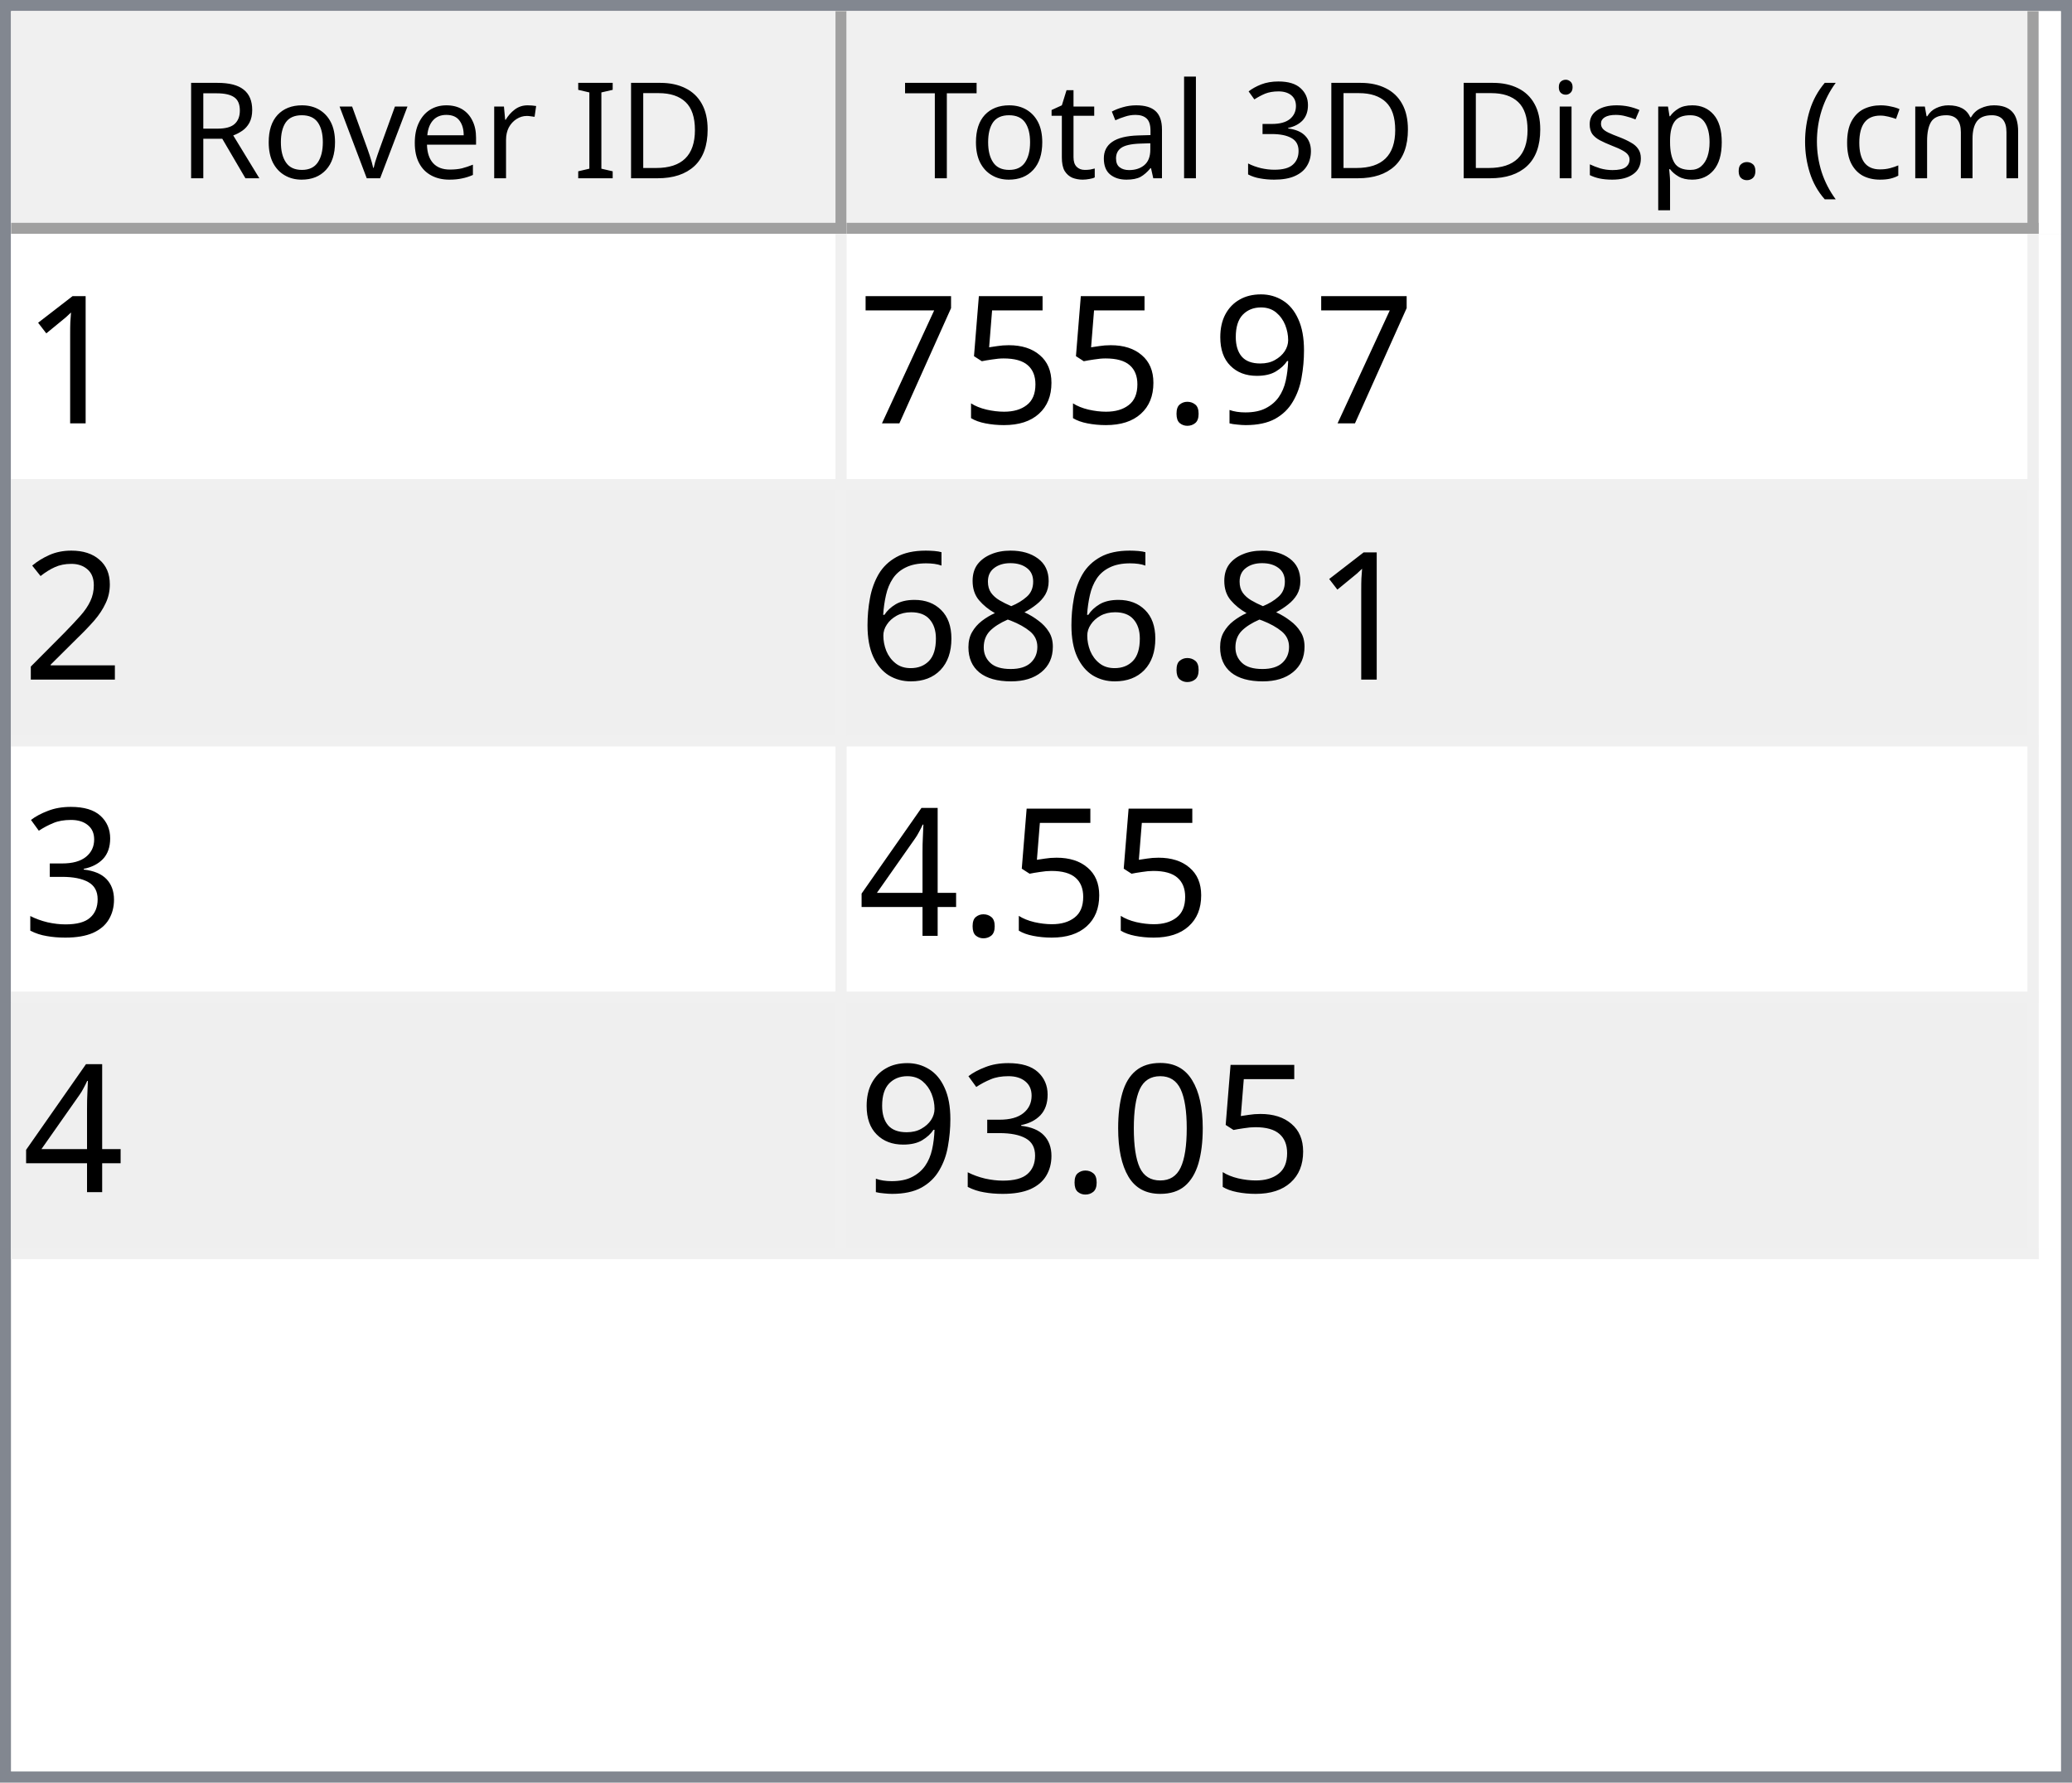
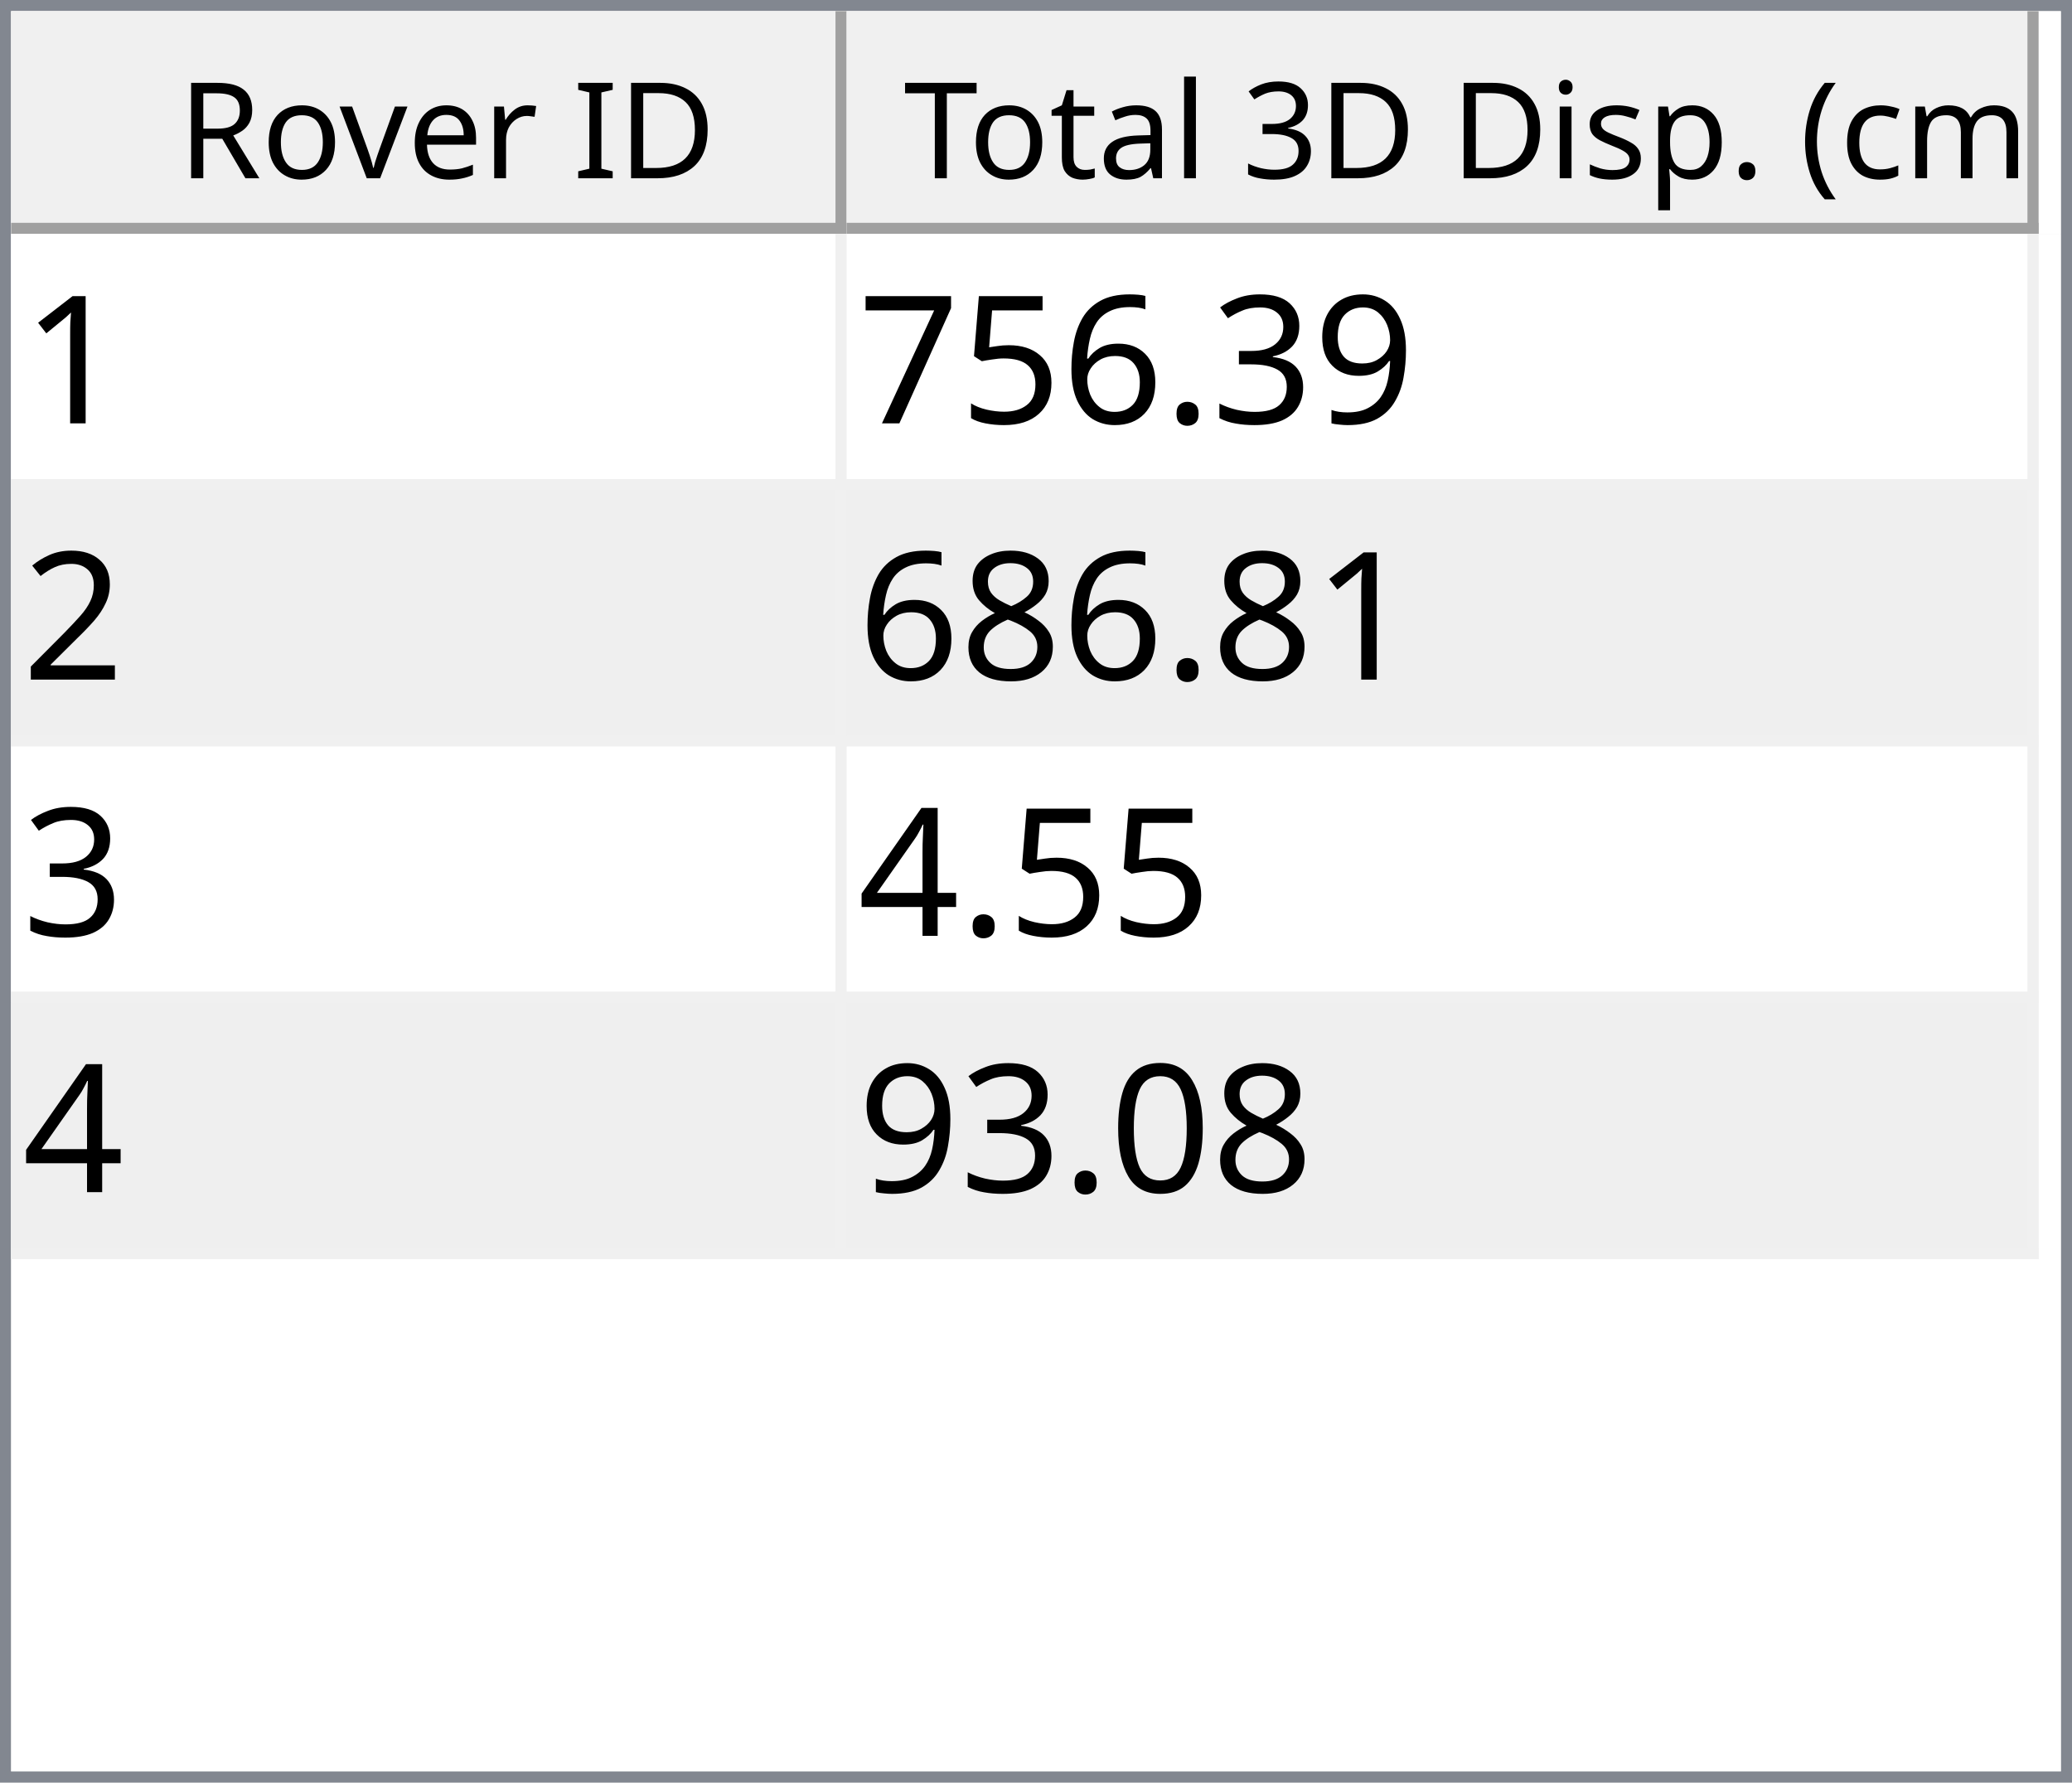
<svg xmlns="http://www.w3.org/2000/svg" style="fill-opacity:1; color-rendering:auto; color-interpolation:auto; text-rendering:auto; stroke:black; stroke-linecap:square; stroke-miterlimit:10; shape-rendering:auto; stroke-opacity:1; fill:black; stroke-dasharray:none; font-weight:normal; stroke-width:1; font-family:'Dialog'; font-style:normal; stroke-linejoin:miter; font-size:12px; stroke-dashoffset:0; image-rendering:auto;" width="186" height="160">
  <defs id="genericDefs" />
  <g>
    <defs id="defs1">
      <clipPath clipPathUnits="userSpaceOnUse" id="clipPath1">
        <path d="M0 0 L186 0 L186 160 L0 160 L0 0 Z" />
      </clipPath>
      <clipPath clipPathUnits="userSpaceOnUse" id="clipPath2">
        <path d="M0 0 L0 160 L186 160 L186 0 Z" />
      </clipPath>
      <clipPath clipPathUnits="userSpaceOnUse" id="clipPath3">
        <path d="M0 0 L0 20 L184 20 L184 0 Z" />
      </clipPath>
      <clipPath clipPathUnits="userSpaceOnUse" id="clipPath4">
        <path d="M0 0 L0 20 L75 20 L75 0 Z" />
      </clipPath>
      <clipPath clipPathUnits="userSpaceOnUse" id="clipPath5">
        <path d="M1 1 L1 19 L74 19 L74 1 Z" />
      </clipPath>
      <clipPath clipPathUnits="userSpaceOnUse" id="clipPath6">
        <path d="M0 0 L0 18 L73 18 L73 0 Z" />
      </clipPath>
      <clipPath clipPathUnits="userSpaceOnUse" id="clipPath7">
        <path d="M-0.5 -0.5 L-0.5 19.5 L74.5 19.5 L74.5 -0.5 Z" />
      </clipPath>
      <clipPath clipPathUnits="userSpaceOnUse" id="clipPath8">
        <path d="M0 0 L0 20 L107 20 L107 0 Z" />
      </clipPath>
      <clipPath clipPathUnits="userSpaceOnUse" id="clipPath9">
        <path d="M1 1 L1 19 L106 19 L106 1 Z" />
      </clipPath>
      <clipPath clipPathUnits="userSpaceOnUse" id="clipPath10">
        <path d="M0 0 L0 18 L105 18 L105 0 Z" />
      </clipPath>
      <clipPath clipPathUnits="userSpaceOnUse" id="clipPath11">
        <path d="M-0.5 -0.5 L-0.5 19.5 L106.5 19.5 L106.5 -0.5 Z" />
      </clipPath>
      <clipPath clipPathUnits="userSpaceOnUse" id="clipPath12">
        <path d="M0 0 L0 138 L184 138 L184 0 Z" />
      </clipPath>
      <clipPath clipPathUnits="userSpaceOnUse" id="clipPath13">
        <path d="M0 0 L0 92 L182 92 L182 0 Z" />
      </clipPath>
      <clipPath clipPathUnits="userSpaceOnUse" id="clipPath14">
        <path d="M-0.5 -0.5 L-0.5 91.5 L181.5 91.5 L181.5 -0.5 Z" />
      </clipPath>
      <clipPath clipPathUnits="userSpaceOnUse" id="clipPath15">
        <path d="M0 0 L0 22 L74 22 L74 0 Z" />
      </clipPath>
      <clipPath clipPathUnits="userSpaceOnUse" id="clipPath16">
        <path d="M0 0 L0 22 L106 22 L106 0 Z" />
      </clipPath>
      <font horiz-adv-x="64.551" id="font1">
        <font-face ascent="107.91" descent="25.098" units-per-em="100" style="font-style:normal; font-family:Segoe UI; font-weight:normal;" />
        <missing-glyph horiz-adv-x="64.551" d="M8.109 0 L8.109 68.266 L56.453 68.266 L56.453 0 L8.109 0 ZM15.328 7.234 L49.219 7.234 L49.219 61.031 L15.328 61.031 L15.328 7.234 Z" />
        <glyph unicode="D" horiz-adv-x="70.117" d="M9.188 0 L9.188 70.016 L28.516 70.016 Q65.531 70.016 65.531 35.891 Q65.531 19.672 55.25 9.836 Q44.969 0 27.734 0 L9.188 0 ZM17.391 62.594 L17.391 7.422 L27.828 7.422 Q41.609 7.422 49.273 14.797 Q56.938 22.172 56.938 35.688 Q56.938 62.594 28.328 62.594 L17.391 62.594 Z" />
        <glyph unicode="I" horiz-adv-x="26.611" d="M17.391 0 L9.188 0 L9.188 70.016 L17.391 70.016 L17.391 0 Z" />
        <glyph unicode=" " horiz-adv-x="27.393" d="" />
        <glyph unicode="r" horiz-adv-x="34.766" d="M34.188 41.891 Q32.078 43.5 28.125 43.5 Q23 43.5 19.555 38.672 Q16.109 33.844 16.109 25.484 L16.109 0 L8.109 0 L8.109 50 L16.109 50 L16.109 39.703 L16.312 39.703 Q18.016 44.969 21.531 47.922 Q25.047 50.875 29.391 50.875 Q32.516 50.875 34.188 50.203 L34.188 41.891 Z" />
        <glyph unicode="e" horiz-adv-x="52.295" d="M48.297 23 L12.984 23 Q13.188 14.656 17.484 10.109 Q21.781 5.562 29.297 5.562 Q37.75 5.562 44.828 11.141 L44.828 3.609 Q38.234 -1.172 27.391 -1.172 Q16.797 -1.172 10.742 5.641 Q4.688 12.453 4.688 24.812 Q4.688 36.469 11.305 43.82 Q17.922 51.172 27.734 51.172 Q37.547 51.172 42.922 44.828 Q48.297 38.484 48.297 27.203 L48.297 23 ZM40.094 29.781 Q40.047 36.719 36.75 40.578 Q33.453 44.438 27.594 44.438 Q21.922 44.438 17.969 40.383 Q14.016 36.328 13.094 29.781 L40.094 29.781 Z" />
        <glyph unicode="v" horiz-adv-x="47.9" d="M47.406 50 L27.484 0 L19.625 0 L0.688 50 L9.469 50 L22.172 13.672 Q23.578 9.672 23.922 6.688 L24.125 6.688 Q24.609 10.453 25.688 13.484 L38.969 50 L47.406 50 Z" />
        <glyph unicode="o" horiz-adv-x="58.594" d="M29 -1.172 Q17.922 -1.172 11.305 5.836 Q4.688 12.844 4.688 24.422 Q4.688 37.016 11.57 44.094 Q18.453 51.172 30.172 51.172 Q41.359 51.172 47.633 44.289 Q53.906 37.406 53.906 25.203 Q53.906 13.234 47.141 6.031 Q40.375 -1.172 29 -1.172 ZM29.594 44.438 Q21.875 44.438 17.383 39.188 Q12.891 33.938 12.891 24.703 Q12.891 15.828 17.43 10.695 Q21.969 5.562 29.594 5.562 Q37.359 5.562 41.531 10.594 Q45.703 15.625 45.703 24.906 Q45.703 34.281 41.531 39.359 Q37.359 44.438 29.594 44.438 Z" />
        <glyph unicode="R" horiz-adv-x="59.814" d="M59.375 0 L49.609 0 L37.891 19.625 Q36.281 22.359 34.766 24.289 Q33.25 26.219 31.664 27.438 Q30.078 28.656 28.25 29.219 Q26.422 29.781 24.125 29.781 L17.391 29.781 L17.391 0 L9.188 0 L9.188 70.016 L30.078 70.016 Q34.672 70.016 38.555 68.867 Q42.438 67.719 45.289 65.375 Q48.141 63.031 49.758 59.547 Q51.375 56.062 51.375 51.375 Q51.375 47.703 50.273 44.656 Q49.172 41.609 47.148 39.211 Q45.125 36.812 42.266 35.133 Q39.406 33.453 35.844 32.516 L35.844 32.328 Q37.594 31.547 38.891 30.547 Q40.188 29.547 41.359 28.18 Q42.531 26.812 43.68 25.078 Q44.828 23.344 46.234 21.047 L59.375 0 ZM17.391 62.594 L17.391 37.203 L28.516 37.203 Q31.594 37.203 34.203 38.133 Q36.812 39.062 38.719 40.797 Q40.625 42.531 41.703 45.047 Q42.781 47.562 42.781 50.688 Q42.781 56.297 39.141 59.445 Q35.5 62.594 28.609 62.594 L17.391 62.594 Z" />
        <glyph unicode=")" horiz-adv-x="30.176" d="M8.297 -15.922 L1.172 -15.922 Q16.406 2.344 16.406 26.812 Q16.406 51.469 1.078 70.016 L8.297 70.016 Q23.531 52.156 23.531 26.703 Q23.531 1.375 8.297 -15.922 Z" />
        <glyph unicode="m" horiz-adv-x="86.133" d="M79.109 0 L71.094 0 L71.094 28.719 Q71.094 37.016 68.531 40.727 Q65.969 44.438 59.906 44.438 Q54.781 44.438 51.195 39.75 Q47.609 35.062 47.609 28.516 L47.609 0 L39.594 0 L39.594 29.688 Q39.594 44.438 28.219 44.438 Q22.953 44.438 19.531 40.016 Q16.109 35.594 16.109 28.516 L16.109 0 L8.109 0 L8.109 50 L16.109 50 L16.109 42.094 L16.312 42.094 Q21.625 51.172 31.844 51.172 Q36.969 51.172 40.773 48.312 Q44.578 45.453 46 40.828 Q51.562 51.172 62.594 51.172 Q79.109 51.172 79.109 30.812 L79.109 0 Z" />
        <glyph unicode="c" horiz-adv-x="46.191" d="M42.188 2.297 Q36.422 -1.172 28.516 -1.172 Q17.828 -1.172 11.258 5.789 Q4.688 12.75 4.688 23.828 Q4.688 36.188 11.766 43.68 Q18.844 51.172 30.672 51.172 Q37.25 51.172 42.281 48.734 L42.281 40.531 Q36.719 44.438 30.375 44.438 Q22.703 44.438 17.797 38.945 Q12.891 33.453 12.891 24.516 Q12.891 15.719 17.508 10.641 Q22.125 5.562 29.891 5.562 Q36.422 5.562 42.188 9.906 L42.188 2.297 Z" />
        <glyph unicode="(" horiz-adv-x="30.176" d="M29.109 -15.922 L21.969 -15.922 Q6.844 1.375 6.844 26.703 Q6.844 52.156 21.969 70.016 L29.203 70.016 Q13.875 51.469 13.875 26.812 Q13.875 2.344 29.109 -15.922 Z" />
        <glyph unicode="." horiz-adv-x="21.68" d="M10.891 -1.078 Q8.641 -1.078 7.055 0.539 Q5.469 2.156 5.469 4.391 Q5.469 6.641 7.055 8.273 Q8.641 9.906 10.891 9.906 Q13.188 9.906 14.797 8.273 Q16.406 6.641 16.406 4.391 Q16.406 2.156 14.797 0.539 Q13.188 -1.078 10.891 -1.078 Z" />
        <glyph unicode="p" horiz-adv-x="58.789" d="M16.312 7.234 L16.109 7.234 L16.109 -23 L8.109 -23 L8.109 50 L16.109 50 L16.109 41.219 L16.312 41.219 Q22.219 51.172 33.594 51.172 Q43.266 51.172 48.688 44.461 Q54.109 37.75 54.109 26.469 Q54.109 13.922 48 6.375 Q41.891 -1.172 31.297 -1.172 Q21.578 -1.172 16.312 7.234 ZM16.109 27.391 L16.109 20.406 Q16.109 14.203 20.141 9.883 Q24.172 5.562 30.375 5.562 Q37.641 5.562 41.773 11.133 Q45.906 16.703 45.906 26.609 Q45.906 34.969 42.047 39.703 Q38.188 44.438 31.594 44.438 Q24.609 44.438 20.359 39.578 Q16.109 34.719 16.109 27.391 Z" />
        <glyph unicode="s" horiz-adv-x="42.432" d="M5.078 1.812 L5.078 10.406 Q11.625 5.562 19.484 5.562 Q30.031 5.562 30.031 12.594 Q30.031 14.594 29.125 15.992 Q28.219 17.391 26.68 18.461 Q25.141 19.531 23.07 20.383 Q21 21.234 18.609 22.172 Q15.281 23.484 12.766 24.828 Q10.25 26.172 8.57 27.859 Q6.891 29.547 6.031 31.695 Q5.172 33.844 5.172 36.719 Q5.172 40.234 6.789 42.945 Q8.406 45.656 11.086 47.484 Q13.766 49.312 17.211 50.242 Q20.656 51.172 24.312 51.172 Q30.812 51.172 35.938 48.922 L35.938 40.828 Q30.422 44.438 23.25 44.438 Q21 44.438 19.195 43.922 Q17.391 43.406 16.094 42.477 Q14.797 41.547 14.086 40.258 Q13.375 38.969 13.375 37.406 Q13.375 35.453 14.086 34.133 Q14.797 32.812 16.164 31.789 Q17.531 30.766 19.484 29.938 Q21.438 29.109 23.922 28.125 Q27.25 26.859 29.883 25.516 Q32.516 24.172 34.375 22.484 Q36.234 20.797 37.234 18.602 Q38.234 16.406 38.234 13.375 Q38.234 9.672 36.602 6.938 Q34.969 4.203 32.234 2.398 Q29.5 0.594 25.93 -0.289 Q22.359 -1.172 18.453 -1.172 Q10.75 -1.172 5.078 1.812 Z" />
        <glyph unicode="i" horiz-adv-x="24.219" d="M12.203 62.703 Q10.062 62.703 8.547 64.164 Q7.031 65.625 7.031 67.875 Q7.031 70.125 8.547 71.609 Q10.062 73.094 12.203 73.094 Q14.406 73.094 15.945 71.609 Q17.484 70.125 17.484 67.875 Q17.484 65.719 15.945 64.211 Q14.406 62.703 12.203 62.703 ZM16.109 0 L8.109 0 L8.109 50 L16.109 50 L16.109 0 Z" />
        <glyph unicode="3" horiz-adv-x="53.906" d="M46.531 19.828 Q46.531 15.094 44.75 11.211 Q42.969 7.328 39.719 4.57 Q36.469 1.812 31.93 0.297 Q27.391 -1.219 21.922 -1.219 Q11.922 -1.219 6 2.594 L6 11.188 Q13.094 5.609 22.219 5.609 Q25.875 5.609 28.828 6.539 Q31.781 7.469 33.906 9.227 Q36.031 10.984 37.18 13.477 Q38.328 15.969 38.328 19.094 Q38.328 32.812 18.797 32.812 L12.984 32.812 L12.984 39.594 L18.5 39.594 Q35.797 39.594 35.797 52.484 Q35.797 64.406 22.609 64.406 Q15.188 64.406 8.688 59.422 L8.688 67.188 Q15.375 71.188 24.609 71.188 Q29 71.188 32.57 69.969 Q36.141 68.75 38.68 66.555 Q41.219 64.359 42.609 61.281 Q44 58.203 44 54.5 Q44 40.672 30.031 36.719 L30.031 36.531 Q33.594 36.141 36.625 34.797 Q39.656 33.453 41.852 31.305 Q44.047 29.156 45.289 26.25 Q46.531 23.344 46.531 19.828 Z" />
        <glyph unicode="l" horiz-adv-x="24.219" d="M16.109 0 L8.109 0 L8.109 74.031 L16.109 74.031 L16.109 0 Z" />
        <glyph unicode="a" horiz-adv-x="50.879" d="M43.891 0 L35.891 0 L35.891 7.812 L35.688 7.812 Q30.469 -1.172 20.312 -1.172 Q12.844 -1.172 8.617 2.781 Q4.391 6.734 4.391 13.281 Q4.391 27.297 20.906 29.594 L35.891 31.688 Q35.891 44.438 25.594 44.438 Q16.547 44.438 9.281 38.281 L9.281 46.484 Q16.656 51.172 26.266 51.172 Q43.891 51.172 43.891 32.516 L43.891 0 ZM35.891 25.297 L23.828 23.641 Q18.266 22.859 15.43 20.875 Q12.594 18.891 12.594 13.875 Q12.594 10.203 15.211 7.883 Q17.828 5.562 22.172 5.562 Q28.125 5.562 32.008 9.742 Q35.891 13.922 35.891 20.312 L35.891 25.297 Z" />
        <glyph unicode="t" horiz-adv-x="33.887" d="M31.297 0.484 Q28.469 -1.078 23.828 -1.078 Q10.688 -1.078 10.688 13.578 L10.688 43.172 L2.094 43.172 L2.094 50 L10.688 50 L10.688 62.203 L18.703 64.797 L18.703 50 L31.297 50 L31.297 43.172 L18.703 43.172 L18.703 14.984 Q18.703 9.969 20.414 7.82 Q22.125 5.672 26.078 5.672 Q29.109 5.672 31.297 7.328 L31.297 0.484 Z" />
        <glyph unicode="T" horiz-adv-x="52.393" d="M50.594 62.594 L30.375 62.594 L30.375 0 L22.172 0 L22.172 62.594 L2 62.594 L2 70.016 L50.594 70.016 L50.594 62.594 Z" />
      </font>
      <font horiz-adv-x="75.0" id="font2">
        <font-face ascent="100.537" descent="21.973" units-per-em="100" style="font-style:normal; font-family:sans-serif; font-weight:normal;" />
        <missing-glyph horiz-adv-x="75.0" d="M12.5 0 L12.5 62.5 L62.5 62.5 L62.5 0 L12.5 0 ZM14.062 1.562 L60.938 1.562 L60.938 60.938 L14.062 60.938 L14.062 1.562 Z" />
        <glyph unicode="1" horiz-adv-x="55.615" d="M37.25 0 L28.469 0 L28.469 56 Q25.297 52.984 20.141 49.953 Q14.984 46.922 10.891 45.406 L10.891 53.906 Q18.266 57.375 23.781 62.305 Q29.297 67.234 31.594 71.875 L37.25 71.875 L37.25 0 Z" />
        <glyph unicode="9" horiz-adv-x="55.615" d="M5.469 16.547 L13.922 17.328 Q14.984 11.375 18.016 8.688 Q21.047 6 25.781 6 Q29.828 6 32.883 7.859 Q35.938 9.719 37.891 12.82 Q39.844 15.922 41.164 21.195 Q42.484 26.469 42.484 31.938 Q42.484 32.516 42.438 33.688 Q39.797 29.5 35.234 26.883 Q30.672 24.266 25.344 24.266 Q16.453 24.266 10.305 30.711 Q4.156 37.156 4.156 47.703 Q4.156 58.594 10.578 65.234 Q17 71.875 26.656 71.875 Q33.641 71.875 39.43 68.117 Q45.219 64.359 48.219 57.398 Q51.219 50.438 51.219 37.25 Q51.219 23.531 48.242 15.406 Q45.266 7.281 39.383 3.031 Q33.5 -1.219 25.594 -1.219 Q17.188 -1.219 11.867 3.445 Q6.547 8.109 5.469 16.547 ZM41.453 48.141 Q41.453 55.719 37.43 60.156 Q33.406 64.594 27.734 64.594 Q21.875 64.594 17.531 59.812 Q13.188 55.031 13.188 47.406 Q13.188 40.578 17.312 36.305 Q21.438 32.031 27.484 32.031 Q33.594 32.031 37.523 36.305 Q41.453 40.578 41.453 48.141 Z" />
+         <glyph unicode="3" horiz-adv-x="55.615" d="M4.203 18.891 L12.984 20.062 Q14.5 12.594 18.141 9.297 Q21.781 6 27 6 Q33.203 6 37.477 10.297 Q41.75 14.594 41.75 20.953 Q41.75 27 37.797 30.93 Q33.844 34.859 27.734 34.859 Q25.25 34.859 21.531 33.891 L22.516 41.609 Q23.391 41.5 23.922 41.5 Q29.547 41.5 34.039 44.43 Q38.531 47.359 38.531 53.469 Q38.531 58.297 35.258 61.477 Q31.984 64.656 26.812 64.656 Q21.688 64.656 18.266 61.43 Q14.844 58.203 13.875 51.766 L5.078 53.328 Q6.688 62.156 12.398 67.016 Q18.109 71.875 26.609 71.875 Q32.469 71.875 37.398 69.359 Q42.328 66.844 44.945 62.5 Q47.562 58.156 47.562 53.266 Q47.562 48.641 45.07 44.828 Q42.578 41.016 37.703 38.766 Q44.047 37.312 47.562 32.695 Q51.078 28.078 51.078 21.141 Q51.078 11.766 44.242 5.25 Q37.406 -1.266 26.953 -1.266 Q17.531 -1.266 11.305 4.352 Q5.078 9.969 4.203 18.891 Z" />
        <glyph unicode="." horiz-adv-x="27.783" d="M9.078 0 L9.078 10.016 L19.094 10.016 L19.094 0 L9.078 0 Z" />
+         <glyph unicode="6" horiz-adv-x="55.615" d="M49.75 54.047 L41.016 53.375 Q39.844 58.547 37.703 60.891 Q34.125 64.656 28.906 64.656 Q24.703 64.656 21.531 62.312 Q17.391 59.281 14.992 53.469 Q12.594 47.656 12.5 36.922 Q15.672 41.75 20.266 44.094 Q24.859 46.438 29.891 46.438 Q38.672 46.438 44.852 39.969 Q51.031 33.5 51.031 23.25 Q51.031 16.5 48.125 10.719 Q45.219 4.938 40.141 1.859 Q35.062 -1.219 28.609 -1.219 Q17.625 -1.219 10.695 6.859 Q3.766 14.938 3.766 33.5 Q3.766 54.25 11.422 63.672 Q18.109 71.875 29.438 71.875 Q37.891 71.875 43.289 67.141 Q48.688 62.406 49.75 54.047 ZM13.875 23.188 Q13.875 18.656 15.797 14.508 Q17.719 10.359 21.188 8.18 Q24.656 6 28.469 6 Q34.031 6 38.039 10.492 Q42.047 14.984 42.047 22.703 Q42.047 30.125 38.086 34.398 Q34.125 38.672 28.125 38.672 Q22.172 38.672 18.023 34.398 Q13.875 30.125 13.875 23.188 Z" />
        <glyph unicode="5" horiz-adv-x="55.615" d="M4.156 18.75 L13.375 19.531 Q14.406 12.797 18.141 9.398 Q21.875 6 27.156 6 Q33.5 6 37.891 10.789 Q42.281 15.578 42.281 23.484 Q42.281 31 38.062 35.352 Q33.844 39.703 27 39.703 Q22.75 39.703 19.336 37.773 Q15.922 35.844 13.969 32.766 L5.719 33.844 L12.641 70.609 L48.25 70.609 L48.25 62.203 L19.672 62.203 L15.828 42.969 Q22.266 47.469 29.344 47.469 Q38.719 47.469 45.164 40.969 Q51.609 34.469 51.609 24.266 Q51.609 14.547 45.953 7.469 Q39.062 -1.219 27.156 -1.219 Q17.391 -1.219 11.211 4.25 Q5.031 9.719 4.156 18.75 Z" />
        <glyph unicode="7" horiz-adv-x="55.615" d="M4.734 62.203 L4.734 70.656 L51.078 70.656 L51.078 63.812 Q44.234 56.547 37.523 44.484 Q30.812 32.422 27.156 19.672 Q24.516 10.688 23.781 0 L14.75 0 Q14.891 8.453 18.062 20.414 Q21.234 32.375 27.172 43.484 Q33.109 54.594 39.797 62.203 L4.734 62.203 Z" />
        <glyph unicode="2" horiz-adv-x="55.615" d="M50.344 8.453 L50.344 0 L3.031 0 Q2.938 3.172 4.047 6.109 Q5.859 10.938 9.836 15.625 Q13.812 20.312 21.344 26.469 Q33.016 36.031 37.117 41.625 Q41.219 47.219 41.219 52.203 Q41.219 57.422 37.477 61.008 Q33.734 64.594 27.734 64.594 Q21.391 64.594 17.578 60.789 Q13.766 56.984 13.719 50.25 L4.688 51.172 Q5.609 61.281 11.664 66.578 Q17.719 71.875 27.938 71.875 Q38.234 71.875 44.242 66.164 Q50.25 60.453 50.25 52 Q50.25 47.703 48.492 43.555 Q46.734 39.406 42.656 34.812 Q38.578 30.219 29.109 22.219 Q21.188 15.578 18.945 13.211 Q16.703 10.844 15.234 8.453 L50.344 8.453 Z" />
        <glyph unicode="8" horiz-adv-x="55.615" d="M17.672 38.812 Q12.203 40.828 9.57 44.539 Q6.938 48.25 6.938 53.422 Q6.938 61.234 12.555 66.555 Q18.172 71.875 27.484 71.875 Q36.859 71.875 42.578 66.43 Q48.297 60.984 48.297 53.172 Q48.297 48.188 45.68 44.508 Q43.062 40.828 37.75 38.812 Q44.344 36.672 47.781 31.883 Q51.219 27.094 51.219 20.453 Q51.219 11.281 44.727 5.031 Q38.234 -1.219 27.641 -1.219 Q17.047 -1.219 10.547 5.055 Q4.047 11.328 4.047 20.703 Q4.047 27.688 7.594 32.398 Q11.141 37.109 17.672 38.812 ZM15.922 53.719 Q15.922 48.641 19.195 45.414 Q22.469 42.188 27.688 42.188 Q32.766 42.188 36.016 45.383 Q39.266 48.578 39.266 53.219 Q39.266 58.062 35.914 61.359 Q32.562 64.656 27.594 64.656 Q22.562 64.656 19.242 61.43 Q15.922 58.203 15.922 53.719 ZM13.094 20.656 Q13.094 16.891 14.875 13.375 Q16.656 9.859 20.172 7.93 Q23.688 6 27.734 6 Q34.031 6 38.133 10.055 Q42.234 14.109 42.234 20.359 Q42.234 26.703 38.016 30.859 Q33.797 35.016 27.438 35.016 Q21.234 35.016 17.164 30.914 Q13.094 26.812 13.094 20.656 Z" />
-         <glyph unicode="6" horiz-adv-x="55.615" d="M49.75 54.047 L41.016 53.375 Q39.844 58.547 37.703 60.891 Q34.125 64.656 28.906 64.656 Q24.703 64.656 21.531 62.312 Q17.391 59.281 14.992 53.469 Q12.594 47.656 12.5 36.922 Q15.672 41.75 20.266 44.094 Q24.859 46.438 29.891 46.438 Q38.672 46.438 44.852 39.969 Q51.031 33.5 51.031 23.25 Q51.031 16.5 48.125 10.719 Q45.219 4.938 40.141 1.859 Q35.062 -1.219 28.609 -1.219 Q17.625 -1.219 10.695 6.859 Q3.766 14.938 3.766 33.5 Q3.766 54.25 11.422 63.672 Q18.109 71.875 29.438 71.875 Q37.891 71.875 43.289 67.141 Q48.688 62.406 49.75 54.047 ZM13.875 23.188 Q13.875 18.656 15.797 14.508 Q17.719 10.359 21.188 8.18 Q24.656 6 28.469 6 Q34.031 6 38.039 10.492 Q42.047 14.984 42.047 22.703 Q42.047 30.125 38.086 34.398 Q34.125 38.672 28.125 38.672 Q22.172 38.672 18.023 34.398 Q13.875 30.125 13.875 23.188 Z" />
-         <glyph unicode="3" horiz-adv-x="55.615" d="M4.203 18.891 L12.984 20.062 Q14.5 12.594 18.141 9.297 Q21.781 6 27 6 Q33.203 6 37.477 10.297 Q41.75 14.594 41.75 20.953 Q41.75 27 37.797 30.93 Q33.844 34.859 27.734 34.859 Q25.25 34.859 21.531 33.891 L22.516 41.609 Q23.391 41.5 23.922 41.5 Q29.547 41.5 34.039 44.43 Q38.531 47.359 38.531 53.469 Q38.531 58.297 35.258 61.477 Q31.984 64.656 26.812 64.656 Q21.688 64.656 18.266 61.43 Q14.844 58.203 13.875 51.766 L5.078 53.328 Q6.688 62.156 12.398 67.016 Q18.109 71.875 26.609 71.875 Q32.469 71.875 37.398 69.359 Q42.328 66.844 44.945 62.5 Q47.562 58.156 47.562 53.266 Q47.562 48.641 45.07 44.828 Q42.578 41.016 37.703 38.766 Q44.047 37.312 47.562 32.695 Q51.078 28.078 51.078 21.141 Q51.078 11.766 44.242 5.25 Q37.406 -1.266 26.953 -1.266 Q17.531 -1.266 11.305 4.352 Q5.078 9.969 4.203 18.891 Z" />
        <glyph unicode="4" horiz-adv-x="55.615" d="M32.328 0 L32.328 17.141 L1.266 17.141 L1.266 25.203 L33.938 71.578 L41.109 71.578 L41.109 25.203 L50.781 25.203 L50.781 17.141 L41.109 17.141 L41.109 0 L32.328 0 ZM32.328 25.203 L32.328 57.469 L9.906 25.203 L32.328 25.203 Z" />
        <glyph unicode="0" horiz-adv-x="55.615" d="M4.156 35.297 Q4.156 48 6.766 55.742 Q9.375 63.484 14.523 67.68 Q19.672 71.875 27.484 71.875 Q33.25 71.875 37.594 69.555 Q41.938 67.234 44.773 62.867 Q47.609 58.5 49.219 52.227 Q50.828 45.953 50.828 35.297 Q50.828 22.703 48.242 14.969 Q45.656 7.234 40.508 3.008 Q35.359 -1.219 27.484 -1.219 Q17.141 -1.219 11.234 6.203 Q4.156 15.141 4.156 35.297 ZM13.188 35.297 Q13.188 17.672 17.312 11.836 Q21.438 6 27.484 6 Q33.547 6 37.672 11.859 Q41.797 17.719 41.797 35.297 Q41.797 52.984 37.672 58.789 Q33.547 64.594 27.391 64.594 Q21.344 64.594 17.719 59.469 Q13.188 52.938 13.188 35.297 Z" />
      </font>
    </defs>
    <g style="fill:white; stroke:white;">
      <rect x="0" y="0" width="186" style="clip-path:url(#clipPath1); stroke:none;" height="160" />
    </g>
    <g style="fill:white; text-rendering:optimizeSpeed; color-rendering:optimizeSpeed; image-rendering:optimizeSpeed; shape-rendering:crispEdges; stroke:white; color-interpolation:sRGB;">
      <rect x="0" width="186" height="160" y="0" style="stroke:none;" />
      <path style="stroke:none;" d="M0 160 L186 160 L186 0 L0 0 Z" />
    </g>
    <g style="fill:rgb(240,240,240); font-family:'Segoe UI'; stroke:rgb(240,240,240);">
      <rect x="0" y="0" width="186" style="clip-path:url(#clipPath2); stroke:none;" height="160" />
    </g>
    <g style="fill:rgb(130,135,144); font-family:'Segoe UI'; stroke:rgb(130,135,144);">
      <path d="M0 0 L186 0 L186 160 L0 160 L0 0 ZM1 1 L185 1 L185 159 L1 159 L1 1 Z" style="fill-rule:evenodd; clip-path:url(#clipPath2); stroke:none;" />
    </g>
    <g style="fill:white; font-family:'Segoe UI'; stroke:white;" transform="translate(1,1)">
      <rect x="0" y="0" width="184" style="clip-path:url(#clipPath3); stroke:none;" height="20" />
    </g>
    <g style="fill:rgb(240,240,240); font-family:'Segoe UI'; stroke:rgb(240,240,240);" transform="translate(1,1)">
      <rect x="0" y="0" width="75" style="clip-path:url(#clipPath4); stroke:none;" height="20" />
    </g>
    <g style="font-family:'Segoe UI';" transform="translate(2,2)">
      <text x="14" xml:space="preserve" y="14" style="clip-path:url(#clipPath6); stroke:none;">Rover ID</text>
    </g>
    <g style="fill:rgb(160,160,160); font-family:'Segoe UI'; stroke:rgb(160,160,160); stroke-linejoin:bevel;" transform="translate(1.5,1.5)">
      <line x1="74" x2="74" y1="0" style="fill:none; clip-path:url(#clipPath7);" y2="19" />
    </g>
    <g style="fill:rgb(160,160,160); font-family:'Segoe UI'; stroke:rgb(160,160,160); stroke-linejoin:bevel;" transform="matrix(1,0,0,1,1,1) translate(0.5,0.5)">
      <line x1="0" x2="74" y1="19" style="fill:none; clip-path:url(#clipPath7);" y2="19" />
    </g>
    <g style="fill:rgb(240,240,240); font-family:'Segoe UI'; stroke:rgb(240,240,240);" transform="translate(76,1)">
      <rect x="0" y="0" width="107" style="clip-path:url(#clipPath8); stroke:none;" height="20" />
    </g>
    <g style="font-family:'Segoe UI';" transform="translate(77,2)">
      <text x="1" xml:space="preserve" y="14" style="clip-path:url(#clipPath10); stroke:none;"> Total 3D Disp. (cm)</text>
    </g>
    <g style="fill:rgb(160,160,160); font-family:'Segoe UI'; stroke:rgb(160,160,160); stroke-linejoin:bevel;" transform="translate(76.5,1.5)">
      <line x1="106" x2="106" y1="0" style="fill:none; clip-path:url(#clipPath11);" y2="19" />
    </g>
    <g style="fill:rgb(160,160,160); font-family:'Segoe UI'; stroke:rgb(160,160,160); stroke-linejoin:bevel;" transform="matrix(1,0,0,1,76,1) translate(0.5,0.5)">
      <line x1="0" x2="106" y1="19" style="fill:none; clip-path:url(#clipPath11);" y2="19" />
    </g>
    <g style="fill:white; font-family:'Segoe UI'; stroke:white;" transform="translate(1,21)">
      <rect x="0" y="0" width="184" style="clip-path:url(#clipPath12); stroke:none;" height="138" />
    </g>
    <g style="fill:rgb(240,240,240); font-size:16px; font-family:sans-serif; stroke:rgb(240,240,240);" transform="translate(1,21)">
      <rect x="0" y="0" width="182" style="clip-path:url(#clipPath13); stroke:none;" height="92" />
      <line transform="translate(0.5,0.5)" x1="0" x2="181" y1="22" style="clip-path:url(#clipPath14); fill:none; stroke-linejoin:bevel;" y2="22" />
    </g>
    <g transform="matrix(1,0,0,1,1,21) translate(0.5,0.5)" style="fill:rgb(240,240,240); font-size:16px; font-family:sans-serif; stroke:rgb(240,240,240); stroke-linejoin:bevel;">
      <line x1="0" x2="181" y1="45" style="fill:none; clip-path:url(#clipPath14);" y2="45" />
    </g>
    <g transform="matrix(1,0,0,1,1,21) translate(0.5,0.5)" style="fill:rgb(240,240,240); font-size:16px; font-family:sans-serif; stroke:rgb(240,240,240); stroke-linejoin:bevel;">
      <line x1="0" x2="181" y1="68" style="fill:none; clip-path:url(#clipPath14);" y2="68" />
    </g>
    <g transform="matrix(1,0,0,1,1,21) translate(0.5,0.5)" style="fill:rgb(240,240,240); font-size:16px; font-family:sans-serif; stroke:rgb(240,240,240); stroke-linejoin:bevel;">
      <line x1="0" x2="181" y1="91" style="fill:none; clip-path:url(#clipPath14);" y2="91" />
    </g>
    <g transform="matrix(1,0,0,1,1,21) translate(0.5,0.5)" style="fill:rgb(240,240,240); font-size:16px; font-family:sans-serif; stroke:rgb(240,240,240); stroke-linejoin:bevel;">
      <line x1="74" x2="74" y1="0" style="fill:none; clip-path:url(#clipPath14);" y2="91" />
    </g>
    <g transform="matrix(1,0,0,1,1,21) translate(0.5,0.5)" style="fill:rgb(240,240,240); font-size:16px; font-family:sans-serif; stroke:rgb(240,240,240); stroke-linejoin:bevel;">
      <line x1="181" x2="181" y1="0" style="fill:none; clip-path:url(#clipPath14);" y2="91" />
    </g>
    <g style="fill:white; font-size:16px; font-family:sans-serif; stroke:white;" transform="matrix(1,0,0,1,1,21)">
      <rect x="0" y="0" width="74" style="clip-path:url(#clipPath15); stroke:none;" height="22" />
      <text x="1" y="17" style="fill:black; clip-path:url(#clipPath15); stroke:none;" xml:space="preserve">1</text>
    </g>
    <g style="fill:white; font-size:16px; font-family:sans-serif; stroke:white;" transform="matrix(1,0,0,1,1,21) translate(75,0)">
      <rect x="0" y="0" width="106" style="clip-path:url(#clipPath16); stroke:none;" height="22" />
-       <text x="1" y="17" style="fill:black; clip-path:url(#clipPath16); stroke:none;" xml:space="preserve">755.97</text>
+       <text x="1" y="17" style="fill:black; clip-path:url(#clipPath16); stroke:none;" xml:space="preserve">756.39</text>
    </g>
    <g style="fill:rgb(239,239,239); font-size:16px; font-family:sans-serif; stroke:rgb(239,239,239);" transform="matrix(1,0,0,1,1,21) translate(0,23)">
      <rect x="0" y="0" width="74" style="clip-path:url(#clipPath15); stroke:none;" height="22" />
      <text x="1" y="17" style="fill:black; clip-path:url(#clipPath15); stroke:none;" xml:space="preserve">2</text>
    </g>
    <g style="fill:rgb(239,239,239); font-size:16px; font-family:sans-serif; stroke:rgb(239,239,239);" transform="matrix(1,0,0,1,1,21) translate(75,23)">
      <rect x="0" y="0" width="106" style="clip-path:url(#clipPath16); stroke:none;" height="22" />
      <text x="1" y="17" style="fill:black; clip-path:url(#clipPath16); stroke:none;" xml:space="preserve">686.81</text>
    </g>
    <g style="fill:white; font-size:16px; font-family:sans-serif; stroke:white;" transform="matrix(1,0,0,1,1,21) translate(0,46)">
      <rect x="0" y="0" width="74" style="clip-path:url(#clipPath15); stroke:none;" height="22" />
      <text x="1" y="17" style="fill:black; clip-path:url(#clipPath15); stroke:none;" xml:space="preserve">3</text>
    </g>
    <g style="fill:white; font-size:16px; font-family:sans-serif; stroke:white;" transform="matrix(1,0,0,1,1,21) translate(75,46)">
      <rect x="0" y="0" width="106" style="clip-path:url(#clipPath16); stroke:none;" height="22" />
      <text x="1" y="17" style="fill:black; clip-path:url(#clipPath16); stroke:none;" xml:space="preserve">4.55</text>
    </g>
    <g style="fill:rgb(239,239,239); font-size:16px; font-family:sans-serif; stroke:rgb(239,239,239);" transform="matrix(1,0,0,1,1,21) translate(0,69)">
      <rect x="0" y="0" width="74" style="clip-path:url(#clipPath15); stroke:none;" height="22" />
      <text x="1" y="17" style="fill:black; clip-path:url(#clipPath15); stroke:none;" xml:space="preserve">4</text>
    </g>
    <g style="fill:rgb(239,239,239); font-size:16px; font-family:sans-serif; stroke:rgb(239,239,239);" transform="matrix(1,0,0,1,1,21) translate(75,69)">
      <rect x="0" y="0" width="106" style="clip-path:url(#clipPath16); stroke:none;" height="22" />
-       <text x="1" y="17" style="fill:black; clip-path:url(#clipPath16); stroke:none;" xml:space="preserve">93.05</text>
+       <text x="1" y="17" style="fill:black; clip-path:url(#clipPath16); stroke:none;" xml:space="preserve">93.08</text>
    </g>
  </g>
</svg>
